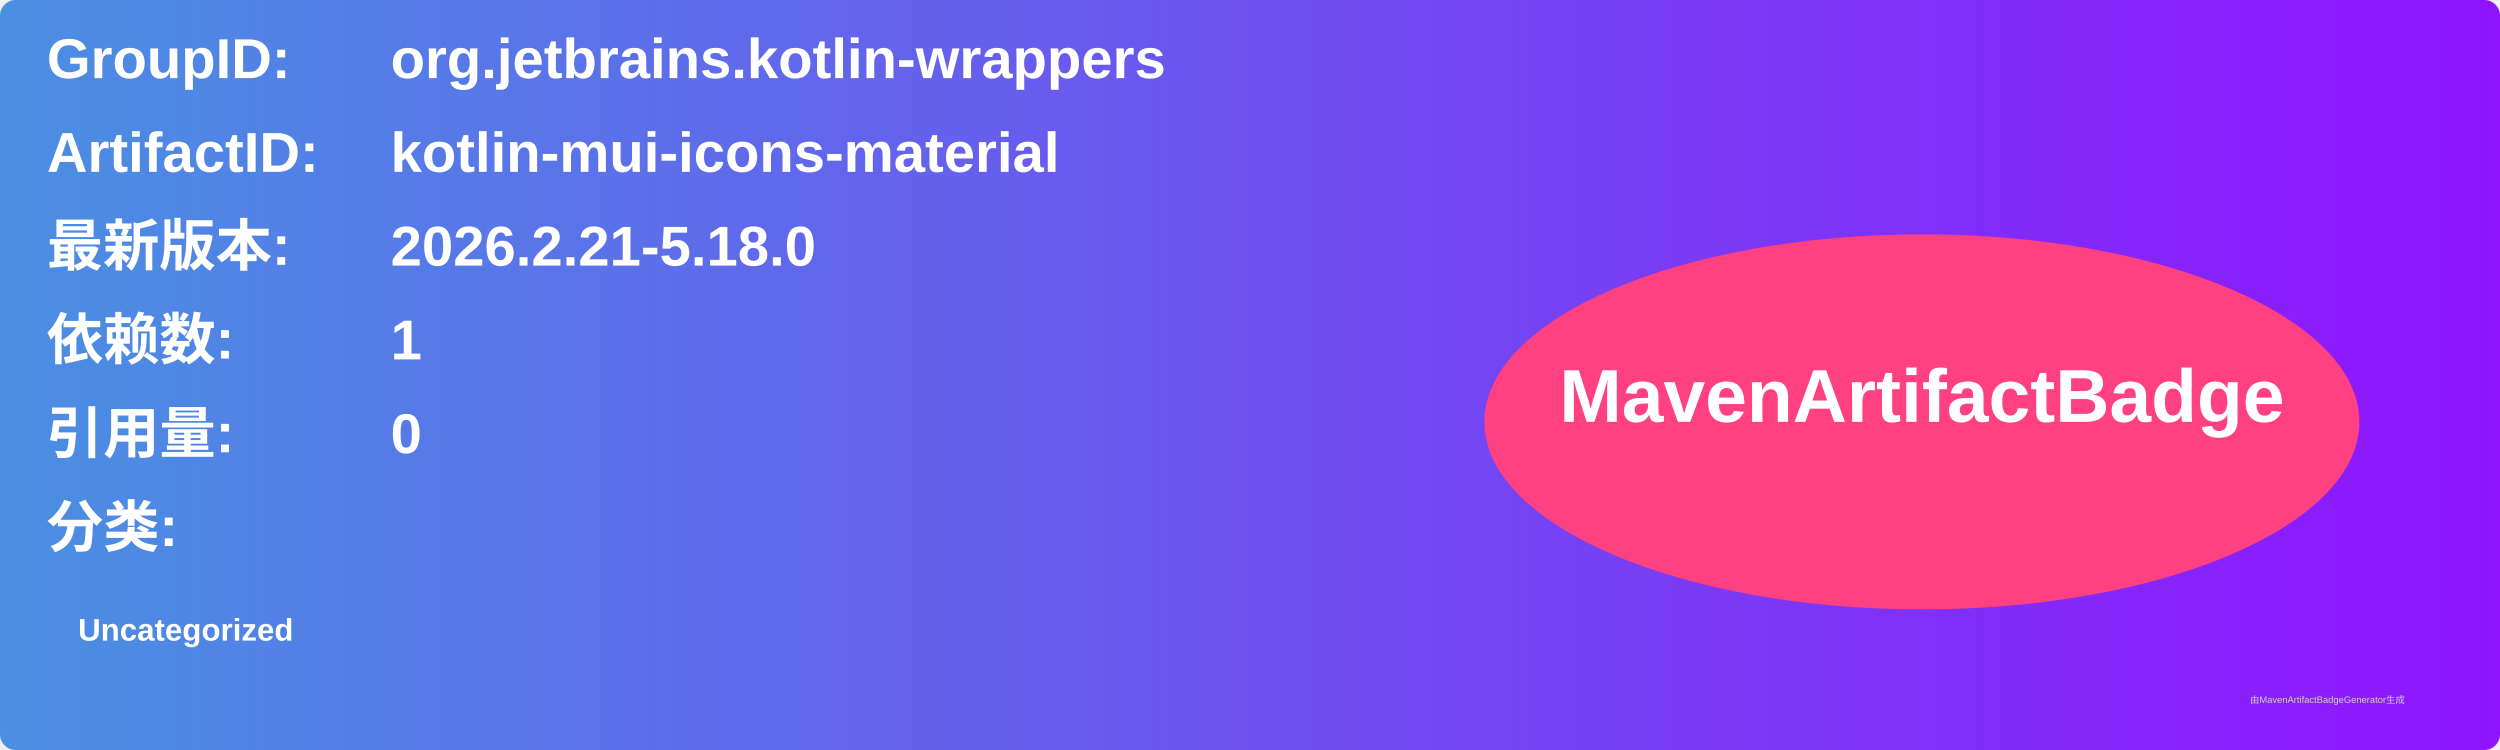
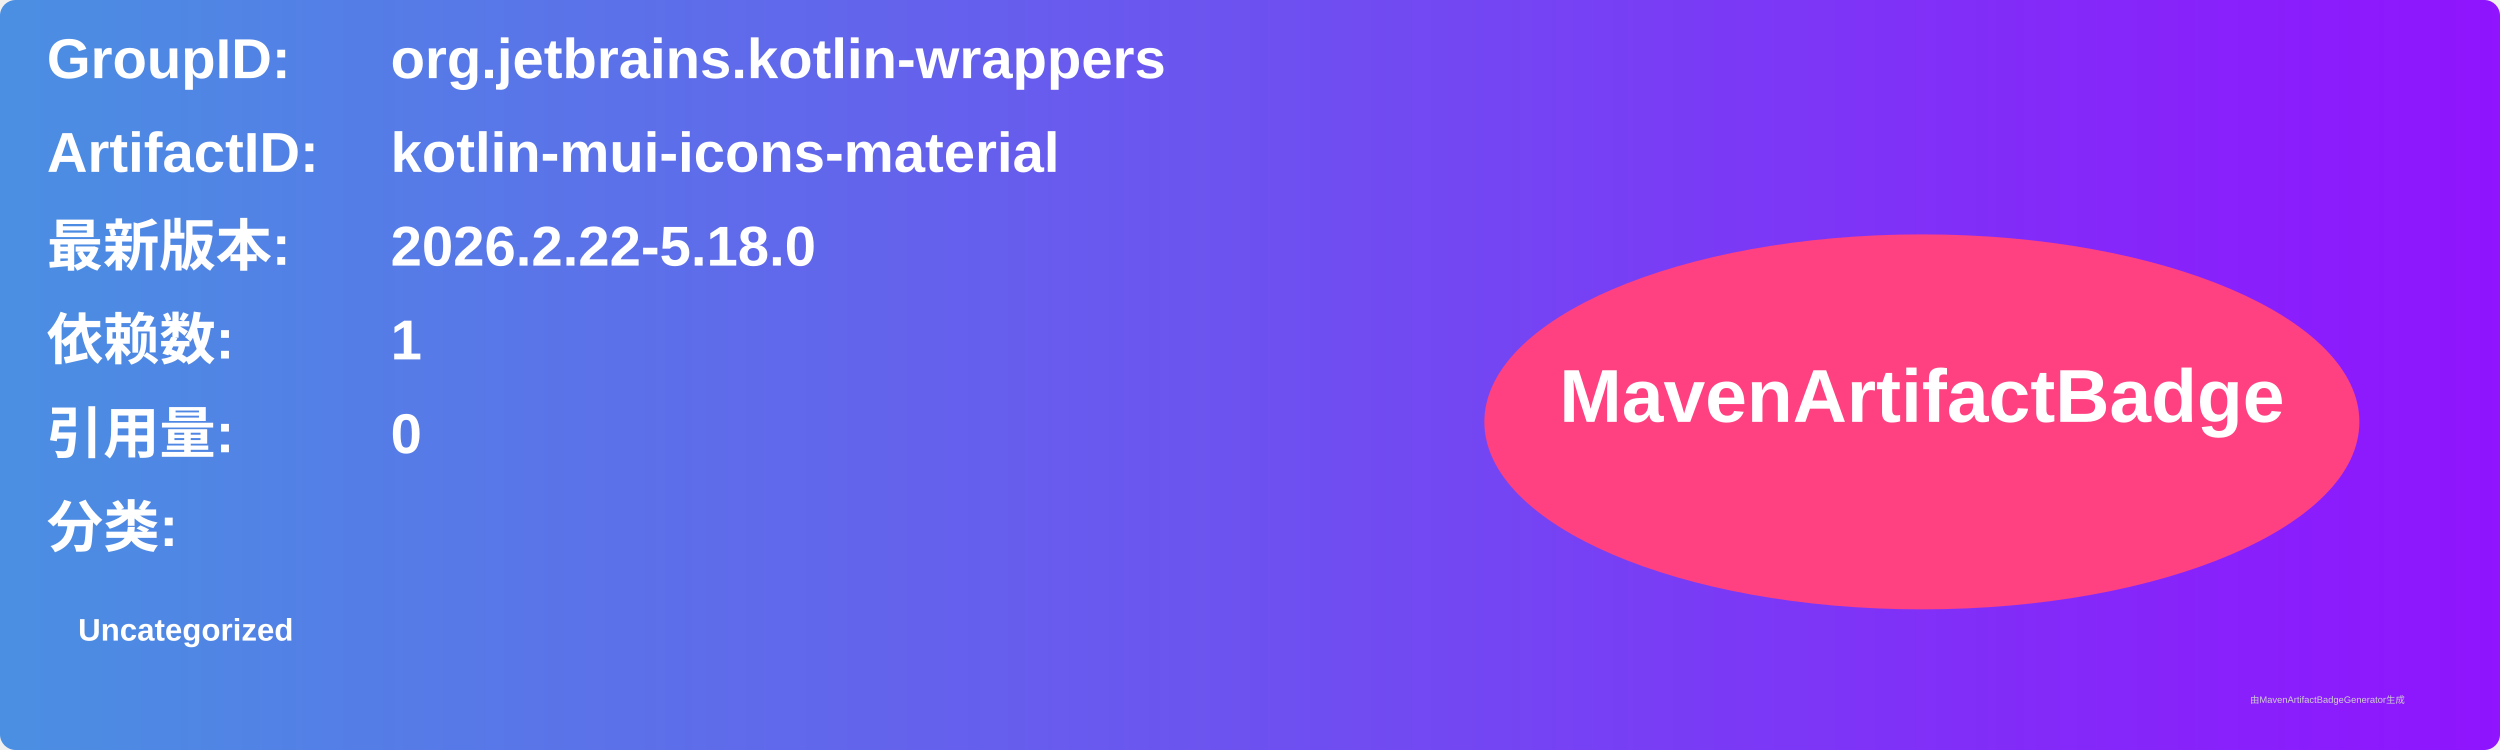
<svg xmlns="http://www.w3.org/2000/svg" width="800" height="240" viewBox="0 0 800 240">
  <linearGradient id="grad" x1="0%" y1="0%" x2="100%" y2="0%">
    <stop offset="0%" stop-color="#4a90e2" />
    <stop offset="100%" stop-color="#9013fe" />
  </linearGradient>
  <rect width="100%" height="100%" rx="5" ry="5" fill="url(#grad)" />
  <g transform="translate(15, 15)">
    <text x="0" y="10" font-family="Arial" font-size="18" fill="white" font-weight="bold" width="260">GroupID:</text>
    <text x="110" y="10" font-family="Arial" font-size="18" fill="white" font-weight="bold" width="460">org.jetbrains.kotlin-wrappers</text>
    <text x="0" y="40" font-family="Arial" font-size="18" fill="white" font-weight="bold" width="260">ArtifactID:</text>
    <text x="110" y="40" font-family="Arial" font-size="18" fill="white" font-weight="bold" width="460">kotlin-mui-icons-material</text>
    <text x="0" y="70" font-family="Arial" font-size="18" fill="white" font-weight="bold">最新版本:</text>
    <text x="110" y="70" font-family="Arial" font-size="18" fill="white" font-weight="bold">
-       <tspan font-weight="bold">2026.2.21-5.18.0</tspan>
+       <tspan font-weight="bold">2026.2.22-5.18.0</tspan>
    </text>
    <text x="0" y="100" font-family="Arial" font-size="18" fill="white" font-weight="bold">依赖数: </text>
    <text x="110" y="100" font-family="Arial" font-size="18" fill="white">
      <tspan font-weight="bold">1</tspan>
    </text>
    <text x="0" y="130" font-family="Arial" font-size="18" fill="white" font-weight="bold">引用量: </text>
    <text x="110" y="130" font-family="Arial" font-size="18" fill="white">
      <tspan font-weight="bold">0</tspan>
    </text>
    <text x="0" y="160" font-family="Arial" font-size="18" fill="white" font-weight="bold">分类:</text>
    <text x="10" y="190" font-family="Arial" font-size="10" fill="white">
      <tspan font-weight="bold">Uncategorized</tspan>
    </text>
    <ellipse cx="600" cy="120" rx="140" ry="60" fill="#ff4081" />
    <text x="600" y="120" text-anchor="middle" font-family="Arial" font-size="24" fill="white" font-weight="bold">MavenArtifactBadge</text>
  </g>
  <text x="720" y="225" font-family="Arial" font-size="3" fill="#d0d0d0">由MavenArtifactBadgeGenerator生成</text>
</svg>
